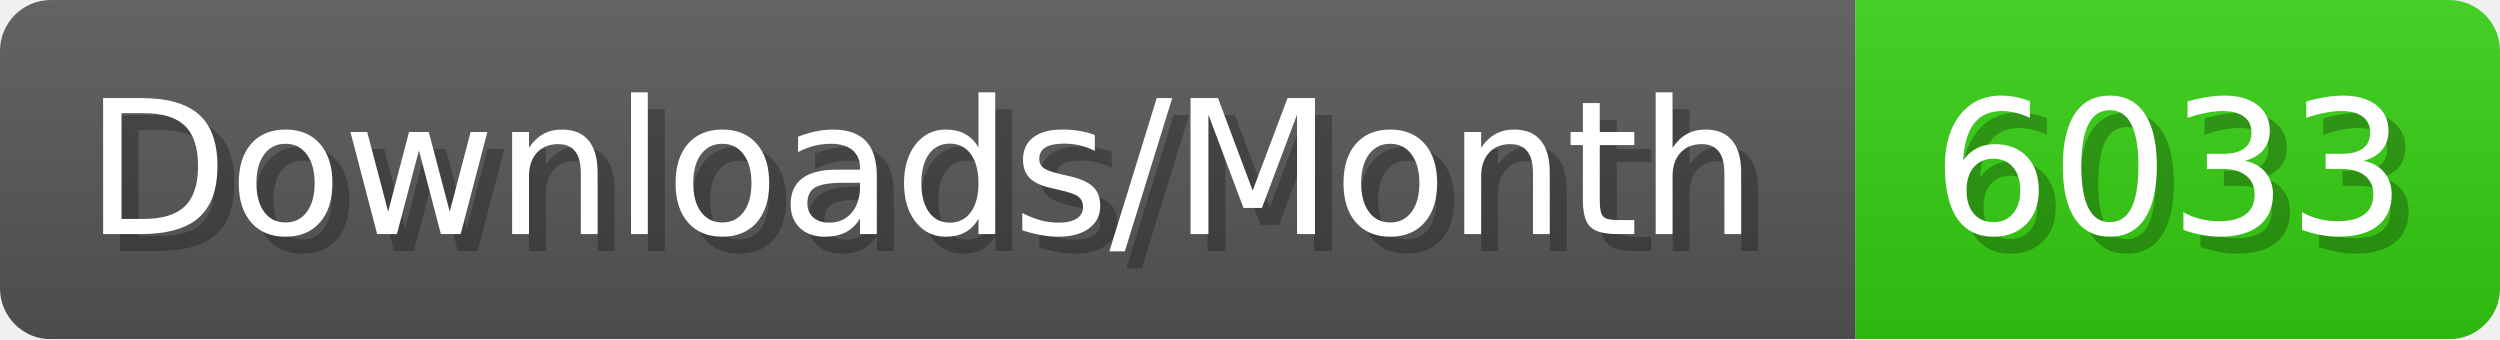
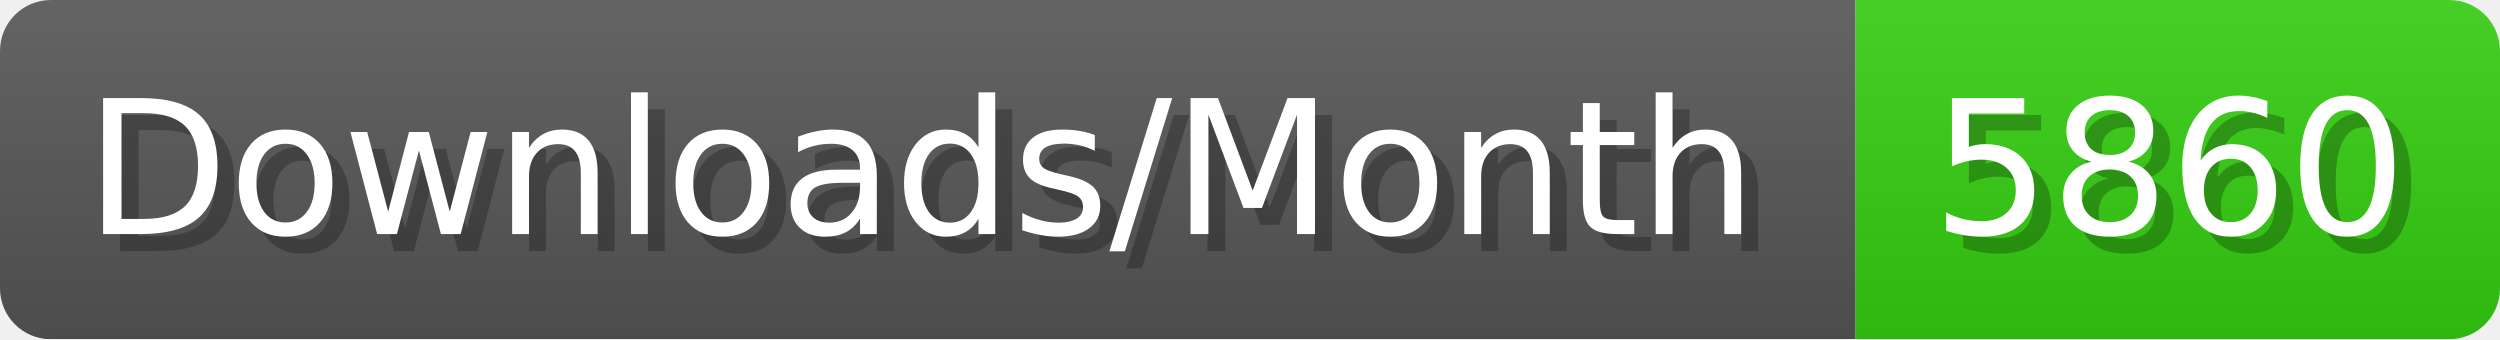
- <svg xmlns="http://www.w3.org/2000/svg" width="147.4" height="20" viewBox="0 0 1474 200" role="img" aria-label="Downloads/Month: 6033">
+ <svg xmlns="http://www.w3.org/2000/svg" width="147.4" height="20" viewBox="0 0 1474 200" role="img" aria-label="Downloads/Month: 5860">
  <linearGradient id="YlXUI" x2="0" y2="100%">
    <stop offset="0" stop-opacity=".1" stop-color="#EEE" />
    <stop offset="1" stop-opacity=".1" />
  </linearGradient>
  <mask id="JHhop">
    <rect width="1474" height="200" rx="30" fill="#FFF" />
  </mask>
  <g mask="url(#JHhop)">
    <rect width="1094" height="200" fill="#555" />
    <rect width="380" height="200" fill="#3C1" x="1094" />
    <rect width="1474" height="200" fill="url(#YlXUI)" />
  </g>
  <g aria-hidden="true" fill="#fff" text-anchor="start" font-family="Verdana,DejaVu Sans,sans-serif" font-size="110">
    <text x="60" y="148" textLength="994" fill="#000" opacity="0.25">Downloads/Month</text>
    <text x="50" y="138" textLength="994">Downloads/Month</text>
-     <text x="1149" y="148" textLength="280" fill="#000" opacity="0.25">6033</text>
-     <text x="1139" y="138" textLength="280">6033</text>
+     <text x="1149" y="148" textLength="280" fill="#000" opacity="0.25">5860</text>
+     <text x="1139" y="138" textLength="280">5860</text>
  </g>
</svg>
